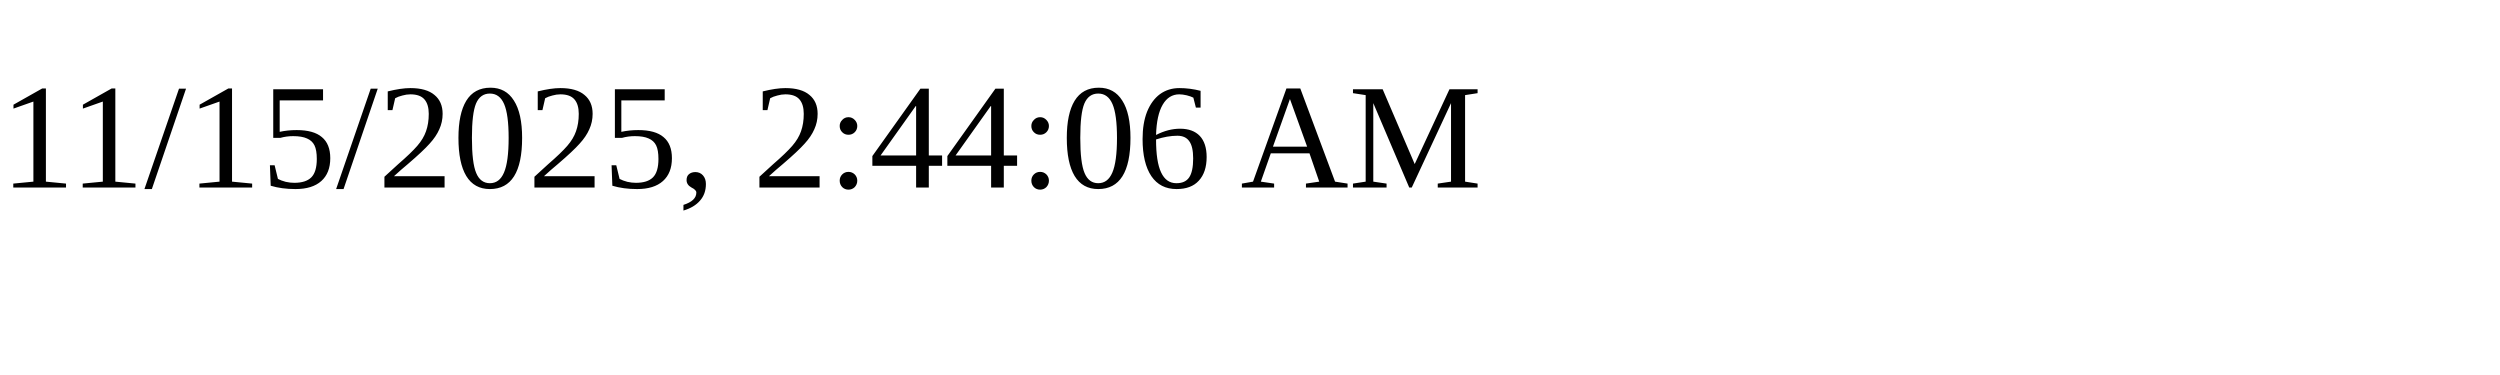
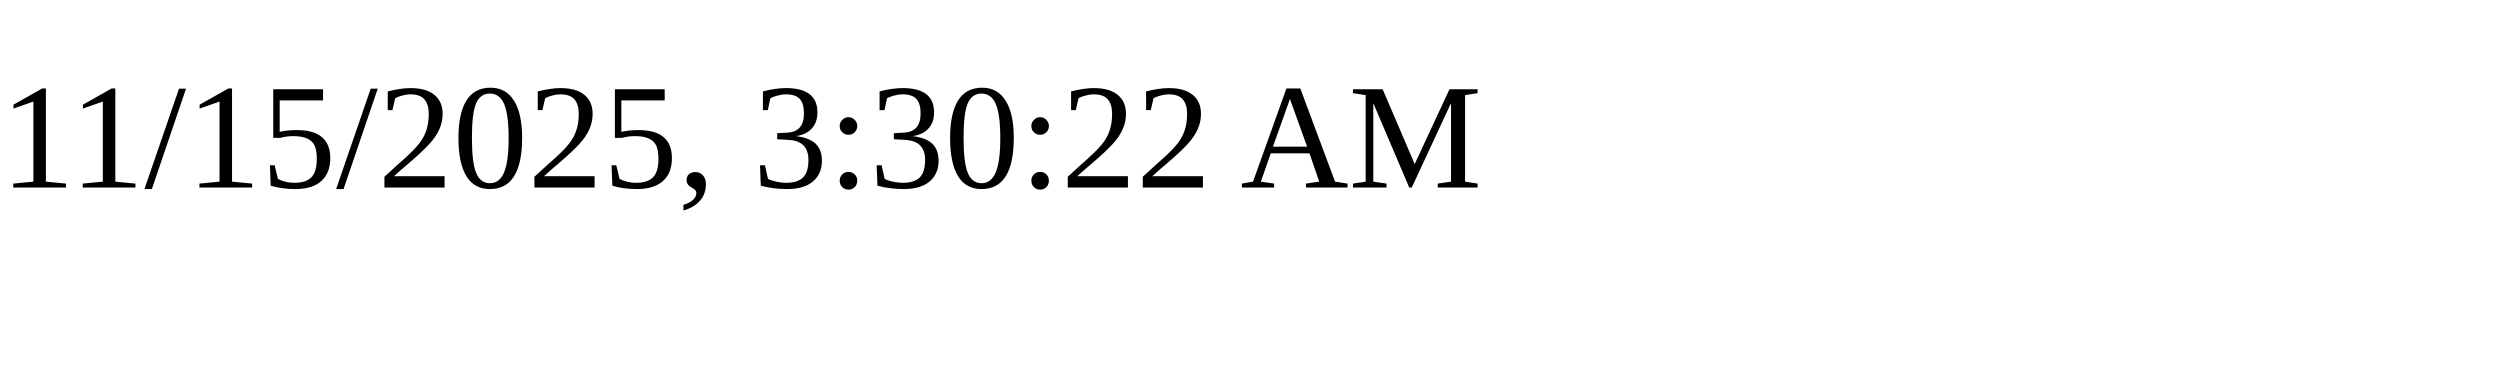
<svg xmlns="http://www.w3.org/2000/svg" height="30" width="200">
-   <text x="0" y="15">11/15/2025, 2:44:06 AM</text>
+   <text x="0" y="15">11/15/2025, 3:30:22 AM</text>
</svg>
